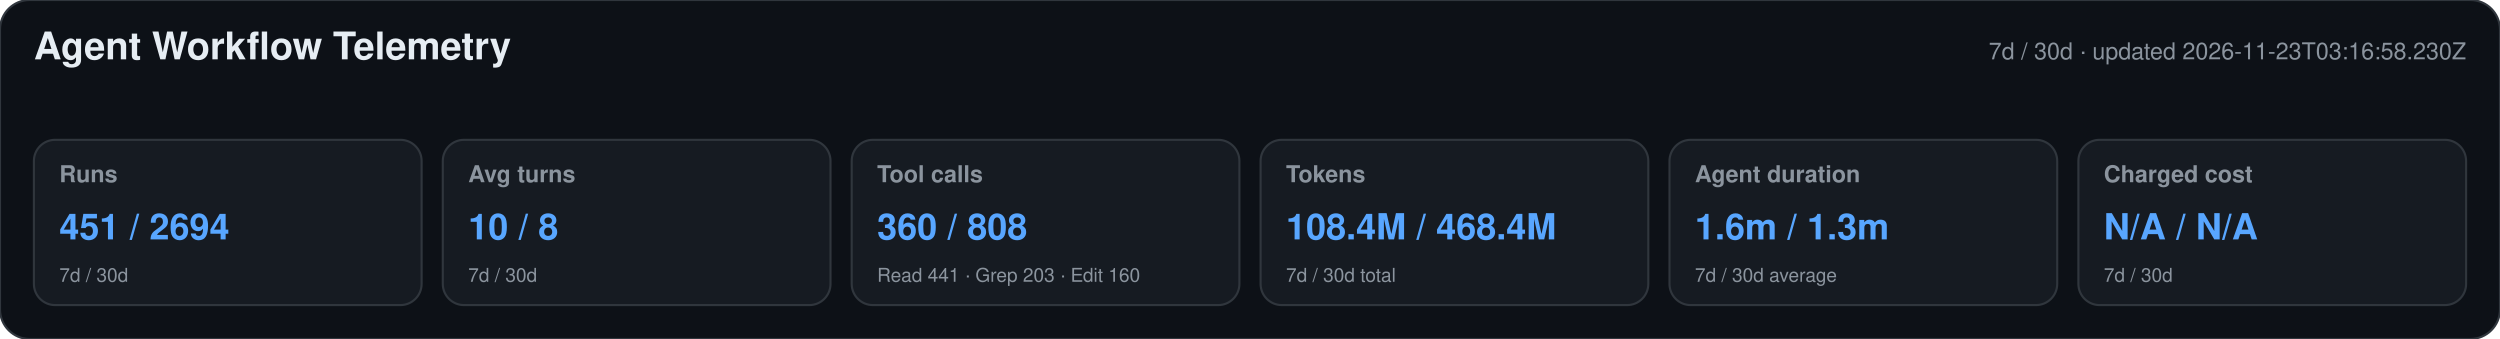
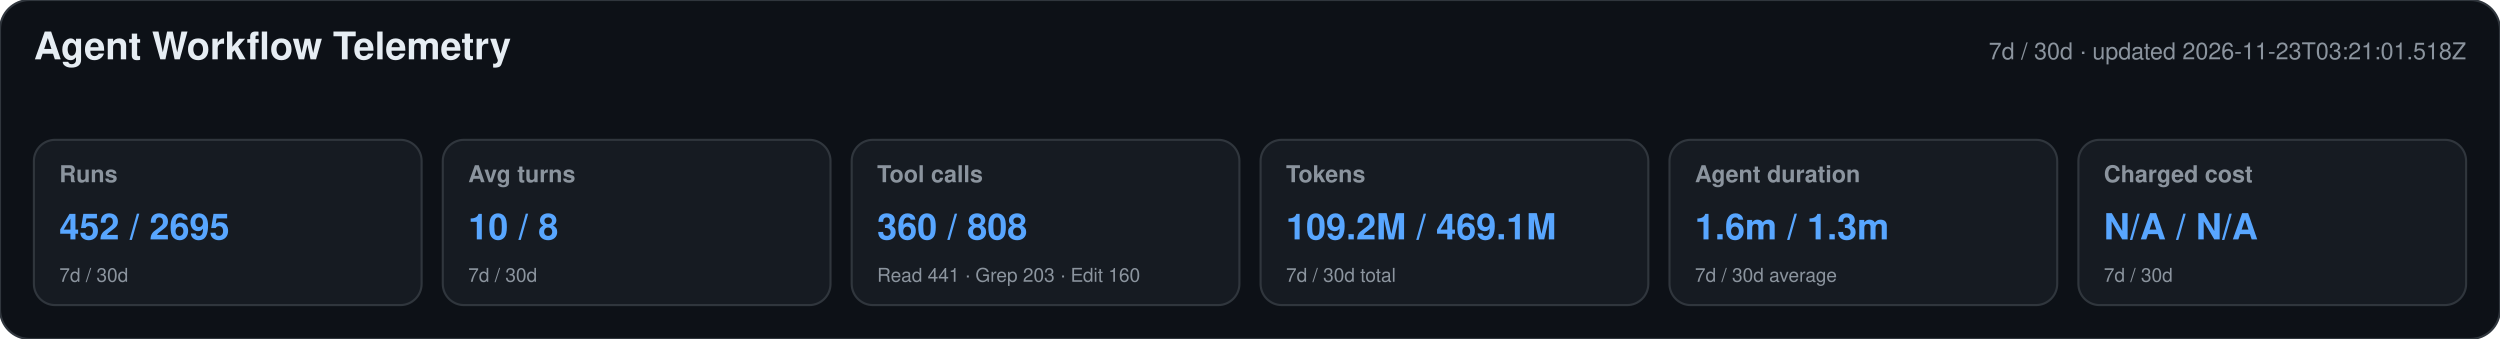
<svg xmlns="http://www.w3.org/2000/svg" width="1180" height="160" viewBox="0 0 1180 160" role="img" aria-labelledby="title desc">
  <style>text{font-family:-apple-system,BlinkMacSystemFont,"Segoe UI",Helvetica,Arial,sans-serif}.heading{font-size:18px;font-weight:650;fill:#e6edf3}.meta,.label,.secondary{fill:#8b949e}.meta,.label{font-size:11px}.label{font-weight:600}.primary{font-size:17px;font-weight:700;fill:#58a6ff}.secondary{font-size:9px}</style>
  <rect width="1180" height="160" rx="14" fill="#0d1117" stroke="#30363d" />
  <text x="16" y="28" class="heading">Agent Workflow Telemetry</text>
-   <text x="1164" y="28" text-anchor="end" class="meta">7d / 30d · updated 2026-11-23T03:16:58.230Z</text>
+   <text x="1164" y="28" text-anchor="end" class="meta">7d / 30d · updated 2026-11-23T03:21:01.518Z</text>
  <g>
    <rect x="16" y="66" width="183" height="78" rx="10" fill="#161b22" stroke="#30363d" />
    <text x="28" y="86" class="label">Runs</text>
-     <text x="28" y="113" class="primary">451 / 2694</text>
+     <text x="28" y="113" class="primary">452 / 2695</text>
    <text x="28" y="133" class="secondary">7d / 30d</text>
  </g>
  <g>
    <rect x="209" y="66" width="183" height="78" rx="10" fill="#161b22" stroke="#30363d" />
    <text x="221" y="86" class="label">Avg turns</text>
    <text x="221" y="113" class="primary">10 / 8</text>
    <text x="221" y="133" class="secondary">7d / 30d</text>
  </g>
  <g>
    <rect x="402" y="66" width="183" height="78" rx="10" fill="#161b22" stroke="#30363d" />
    <text x="414" y="86" class="label">Tool calls</text>
    <text x="414" y="113" class="primary">360 / 808</text>
    <text x="414" y="133" class="secondary">Read 441 · Grep 203 · Edit 160</text>
  </g>
  <g>
    <rect x="595" y="66" width="183" height="78" rx="10" fill="#161b22" stroke="#30363d" />
    <text x="607" y="86" class="label">Tokens</text>
-     <text x="607" y="113" class="primary">108.4M / 468.4M</text>
+     <text x="607" y="113" class="primary">109.2M / 469.1M</text>
    <text x="607" y="133" class="secondary">7d / 30d total</text>
  </g>
  <g>
    <rect x="788" y="66" width="183" height="78" rx="10" fill="#161b22" stroke="#30363d" />
    <text x="800" y="86" class="label">Agent duration</text>
    <text x="800" y="113" class="primary">1.6m / 1.3m</text>
    <text x="800" y="133" class="secondary">7d / 30d average</text>
  </g>
  <g>
    <rect x="981" y="66" width="183" height="78" rx="10" fill="#161b22" stroke="#30363d" />
    <text x="993" y="86" class="label">Charged cost</text>
    <text x="993" y="113" class="primary">N/A / N/A</text>
    <text x="993" y="133" class="secondary">7d / 30d</text>
  </g>
</svg>
